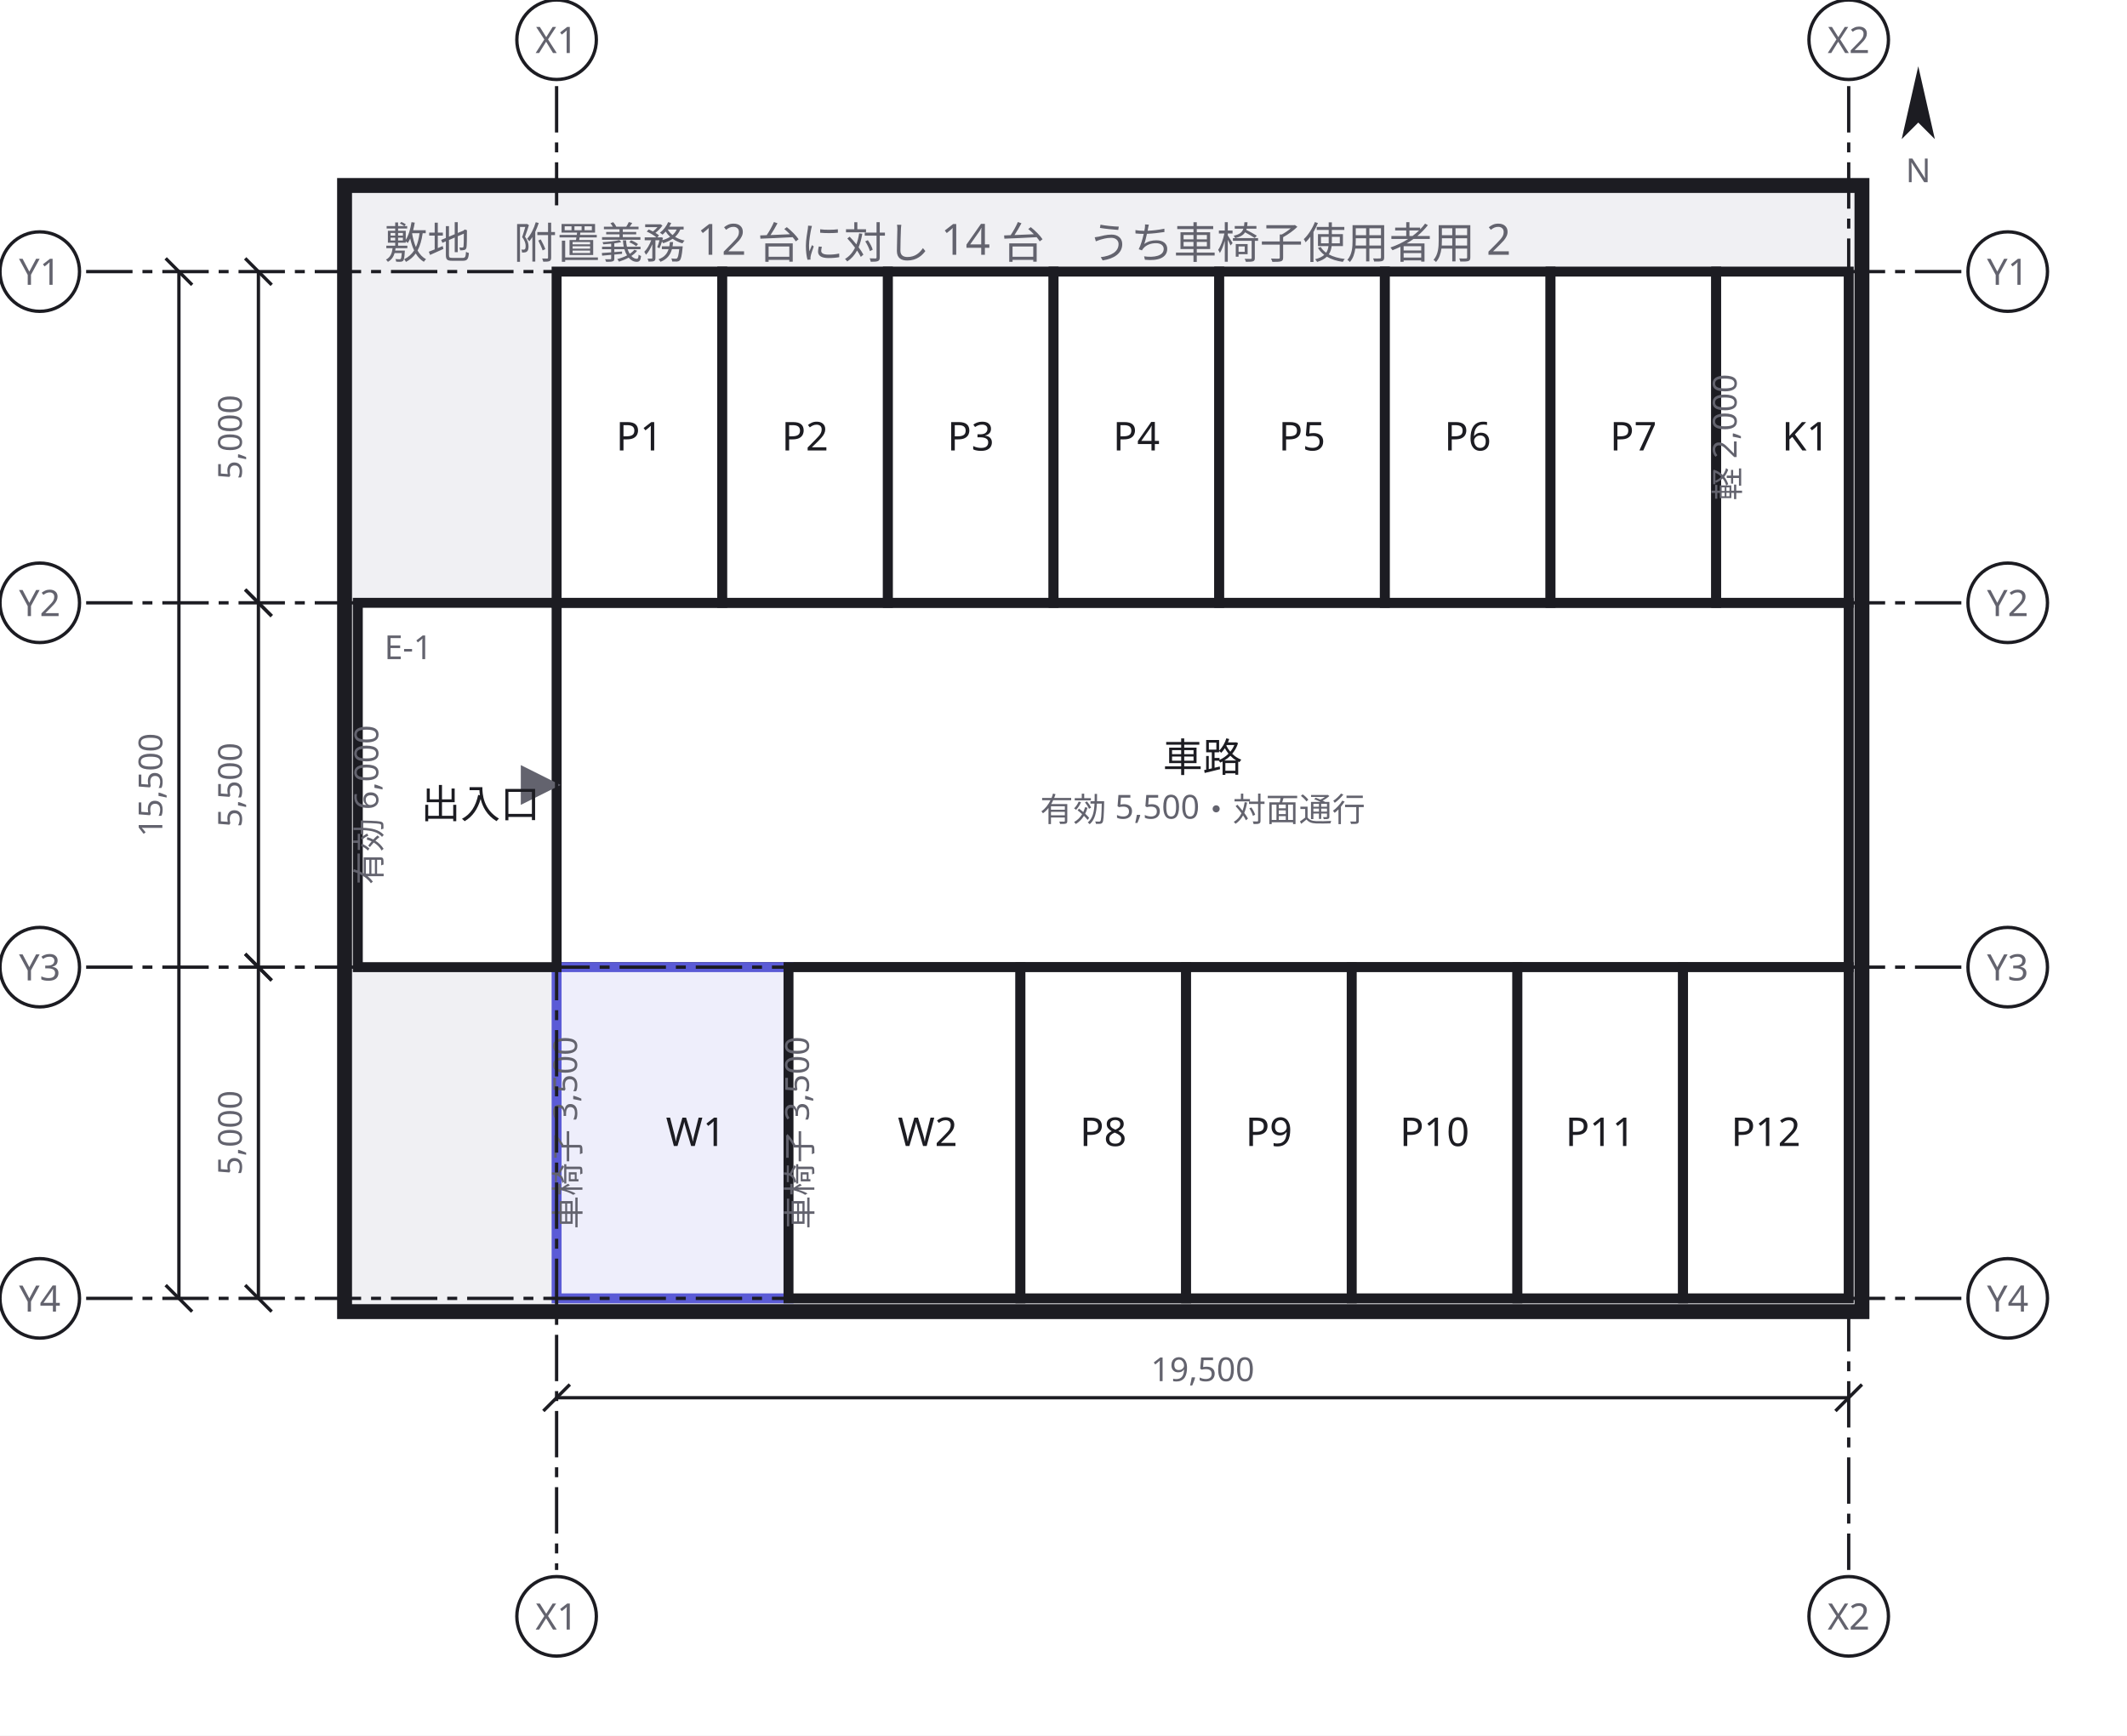
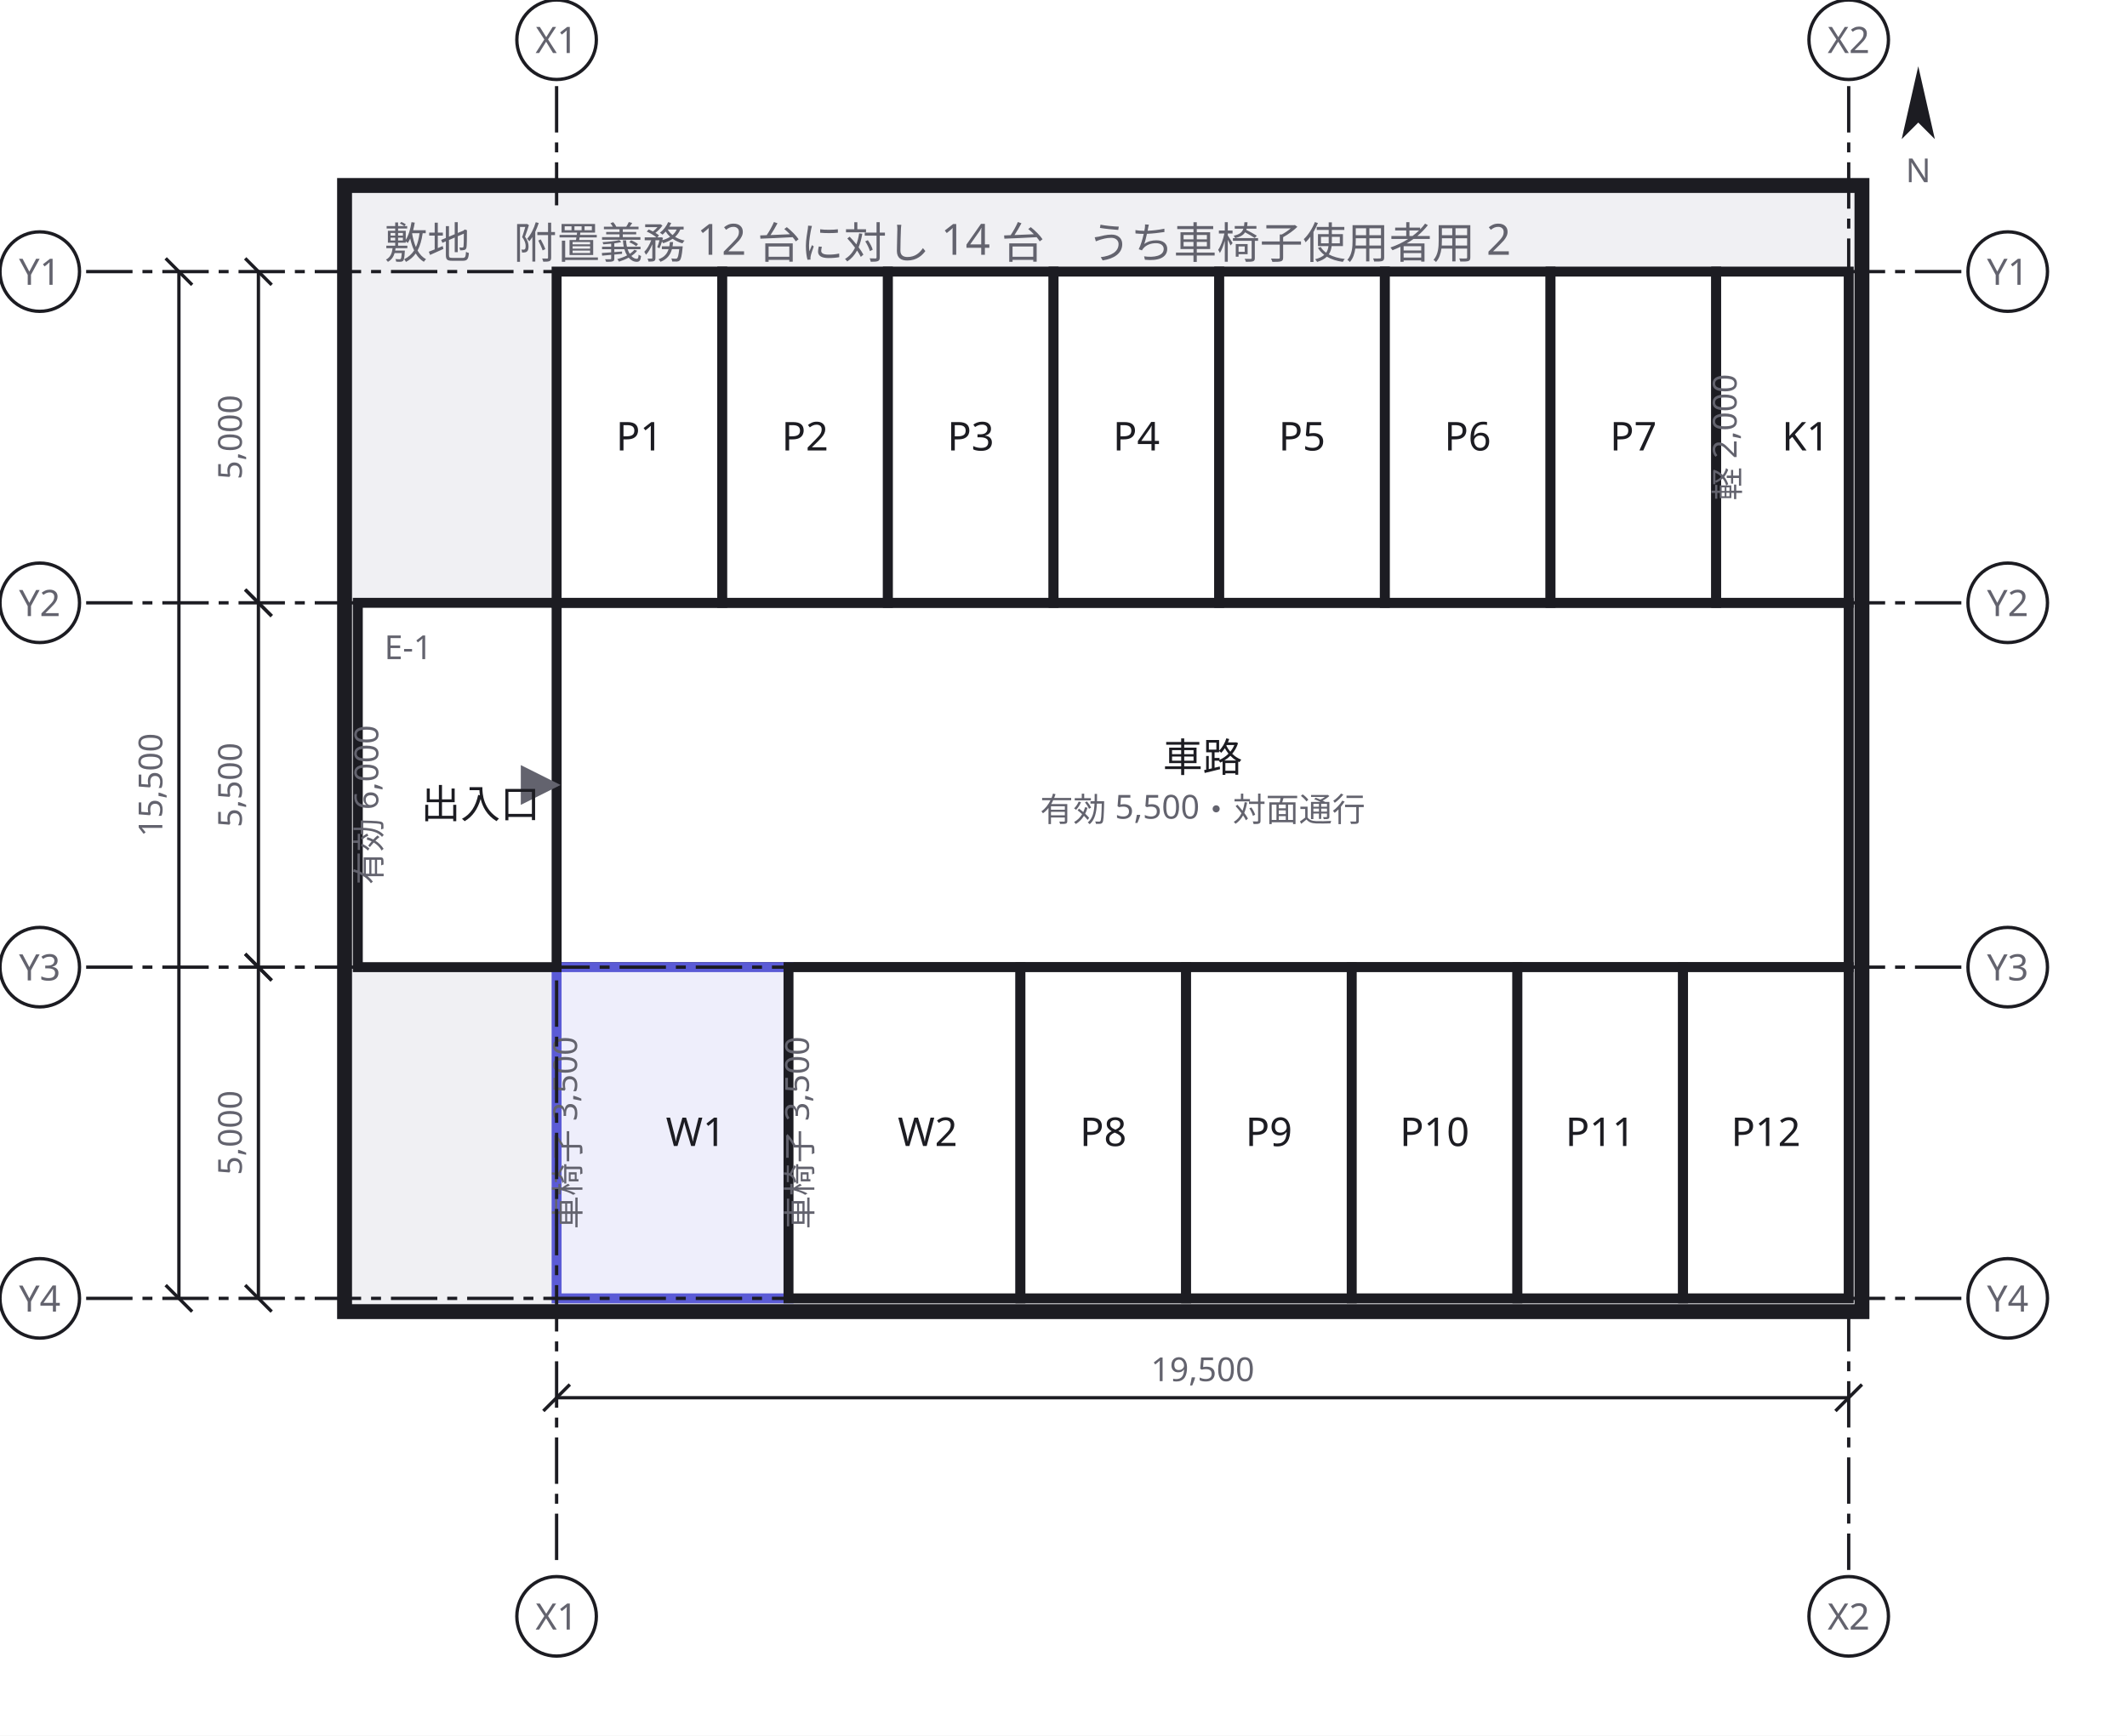
<svg xmlns="http://www.w3.org/2000/svg" width="642" height="524" viewBox="0 0 642 524">
  <defs>
    <marker id="arrow" viewBox="0 0 10 10" refX="9" refY="5" markerWidth="6" markerHeight="6" orient="auto">
      <path d="M 0 0 L 10 5 L 0 10 z" fill="#63636e" />
    </marker>
  </defs>
  <rect data-paper="1" x="0" y="0" width="642" height="524" fill="#ffffff" />
  <g data-group="lot">
    <rect x="104" y="56" width="458" height="340" fill="#f0f0f3" stroke="#1c1c22" stroke-width="4.5" />
    <text x="116" y="78" font-family="sans-serif" font-size="13" fill="#63636e">敷地　附置義務 12 台に対し 14 台　うち車椅子使用者用 2</text>
  </g>
  <g data-node="sharo" data-pinned="false" data-shape="rect">
    <rect x="168" y="182" width="390" height="110" fill="#ffffff" stroke="#1c1c22" stroke-width="3" />
  </g>
  <g data-node="w1" data-pinned="false" data-appearance="primary" data-shape="rect">
    <rect x="168" y="292" width="70" height="100" fill="#eeeefb" stroke="#5b5bd6" stroke-width="3" />
  </g>
  <g data-node="w2" data-pinned="false" data-shape="rect">
    <rect x="238" y="292" width="70" height="100" fill="#ffffff" stroke="#1c1c22" stroke-width="3" />
  </g>
  <g data-node="iriguchi" data-pinned="false" data-shape="rect">
    <rect x="108" y="182" width="60" height="110" fill="#ffffff" stroke="#1c1c22" stroke-width="3" />
  </g>
  <g data-node="p1" data-pinned="false" data-shape="rect">
    <rect x="168" y="82" width="50" height="100" fill="#ffffff" stroke="#1c1c22" stroke-width="3" />
  </g>
  <g data-node="p2" data-pinned="false" data-shape="rect">
    <rect x="218" y="82" width="50" height="100" fill="#ffffff" stroke="#1c1c22" stroke-width="3" />
  </g>
  <g data-node="p3" data-pinned="false" data-shape="rect">
    <rect x="268" y="82" width="50" height="100" fill="#ffffff" stroke="#1c1c22" stroke-width="3" />
  </g>
  <g data-node="p4" data-pinned="false" data-shape="rect">
    <rect x="318" y="82" width="50" height="100" fill="#ffffff" stroke="#1c1c22" stroke-width="3" />
  </g>
  <g data-node="p5" data-pinned="false" data-shape="rect">
    <rect x="368" y="82" width="50" height="100" fill="#ffffff" stroke="#1c1c22" stroke-width="3" />
  </g>
  <g data-node="p6" data-pinned="false" data-shape="rect">
    <rect x="418" y="82" width="50" height="100" fill="#ffffff" stroke="#1c1c22" stroke-width="3" />
  </g>
  <g data-node="p7" data-pinned="false" data-shape="rect">
    <rect x="468" y="82" width="50" height="100" fill="#ffffff" stroke="#1c1c22" stroke-width="3" />
  </g>
  <g data-node="p8" data-pinned="false" data-shape="rect">
    <rect x="308" y="292" width="50" height="100" fill="#ffffff" stroke="#1c1c22" stroke-width="3" />
  </g>
  <g data-node="p9" data-pinned="false" data-shape="rect">
    <rect x="358" y="292" width="50" height="100" fill="#ffffff" stroke="#1c1c22" stroke-width="3" />
  </g>
  <g data-node="p10" data-pinned="false" data-shape="rect">
    <rect x="408" y="292" width="50" height="100" fill="#ffffff" stroke="#1c1c22" stroke-width="3" />
  </g>
  <g data-node="p11" data-pinned="false" data-shape="rect">
    <rect x="458" y="292" width="50" height="100" fill="#ffffff" stroke="#1c1c22" stroke-width="3" />
  </g>
  <g data-node="p12" data-pinned="false" data-shape="rect">
    <rect x="508" y="292" width="50" height="100" fill="#ffffff" stroke="#1c1c22" stroke-width="3" />
  </g>
  <g data-node="k1" data-pinned="false" data-shape="rect">
    <rect x="518" y="82" width="40" height="100" fill="#ffffff" stroke="#1c1c22" stroke-width="3" />
  </g>
  <g data-edge="iriguchi&gt;sharo" data-pinned="false">
    <path d="M 168 237 L 168 237" fill="none" stroke="#63636e" stroke-width="2" marker-end="url(#arrow)" />
  </g>
  <g data-name="sharo">
    <text x="363" y="233" text-anchor="middle" font-family="sans-serif" font-size="12" fill="#1c1c22">車路</text>
    <text x="363" y="248" text-anchor="middle" font-family="sans-serif" font-size="10" fill="#63636e">有効 5,500・対面通行</text>
  </g>
  <g data-name="w1">
    <text x="210" y="346" text-anchor="middle" font-family="sans-serif" font-size="12" fill="#1c1c22">W1</text>
    <text x="175" y="342" text-anchor="middle" font-family="sans-serif" font-size="10" fill="#63636e" transform="rotate(-90 175 342)">車椅子 3,500</text>
  </g>
  <g data-name="w2">
    <text x="280" y="346" text-anchor="middle" font-family="sans-serif" font-size="12" fill="#1c1c22">W2</text>
    <text x="245" y="342" text-anchor="middle" font-family="sans-serif" font-size="10" fill="#63636e" transform="rotate(-90 245 342)">車椅子 3,500</text>
  </g>
  <g data-name="iriguchi">
    <text x="116" y="199" font-family="sans-serif" font-size="10" fill="#63636e">E-1</text>
    <text x="145" y="247" text-anchor="middle" font-family="sans-serif" font-size="12" fill="#1c1c22">出入口</text>
    <text x="115" y="243" text-anchor="middle" font-family="sans-serif" font-size="10" fill="#63636e" transform="rotate(-90 115 243)">有効 6,000</text>
  </g>
  <g data-name="p1">
    <text x="193" y="136" text-anchor="middle" font-family="sans-serif" font-size="12" fill="#1c1c22">P1</text>
  </g>
  <g data-name="p2">
    <text x="243" y="136" text-anchor="middle" font-family="sans-serif" font-size="12" fill="#1c1c22">P2</text>
  </g>
  <g data-name="p3">
    <text x="293" y="136" text-anchor="middle" font-family="sans-serif" font-size="12" fill="#1c1c22">P3</text>
  </g>
  <g data-name="p4">
    <text x="343" y="136" text-anchor="middle" font-family="sans-serif" font-size="12" fill="#1c1c22">P4</text>
  </g>
  <g data-name="p5">
    <text x="393" y="136" text-anchor="middle" font-family="sans-serif" font-size="12" fill="#1c1c22">P5</text>
  </g>
  <g data-name="p6">
    <text x="443" y="136" text-anchor="middle" font-family="sans-serif" font-size="12" fill="#1c1c22">P6</text>
  </g>
  <g data-name="p7">
    <text x="493" y="136" text-anchor="middle" font-family="sans-serif" font-size="12" fill="#1c1c22">P7</text>
  </g>
  <g data-name="p8">
    <text x="333" y="346" text-anchor="middle" font-family="sans-serif" font-size="12" fill="#1c1c22">P8</text>
  </g>
  <g data-name="p9">
    <text x="383" y="346" text-anchor="middle" font-family="sans-serif" font-size="12" fill="#1c1c22">P9</text>
  </g>
  <g data-name="p10">
    <text x="433" y="346" text-anchor="middle" font-family="sans-serif" font-size="12" fill="#1c1c22">P10</text>
  </g>
  <g data-name="p11">
    <text x="483" y="346" text-anchor="middle" font-family="sans-serif" font-size="12" fill="#1c1c22">P11</text>
  </g>
  <g data-name="p12">
    <text x="533" y="346" text-anchor="middle" font-family="sans-serif" font-size="12" fill="#1c1c22">P12</text>
  </g>
  <g data-name="k1">
    <text x="545" y="136" text-anchor="middle" font-family="sans-serif" font-size="12" fill="#1c1c22">K1</text>
    <text x="525" y="132" text-anchor="middle" font-family="sans-serif" font-size="10" fill="#63636e" transform="rotate(-90 525 132)">軽 2,000</text>
  </g>
  <g data-grid="true">
    <line x1="168" y1="26" x2="168" y2="62" stroke="#1c1c22" stroke-width="1" stroke-dasharray="14 3 3 3" />
-     <line x1="168" y1="81" x2="168" y2="474" stroke="#1c1c22" stroke-width="1" stroke-dasharray="14 3 3 3" />
+     <line x1="168" y1="81" x2="168" y2="232" stroke="#1c1c22" stroke-width="1" stroke-dasharray="14 3 3 3" />
+     <line x1="168" y1="250" x2="168" y2="474" stroke="#1c1c22" stroke-width="1" stroke-dasharray="14 3 3 3" />
    <circle cx="168" cy="12" r="12" fill="#ffffff" stroke="#1c1c22" />
    <text x="168" y="16" text-anchor="middle" font-family="sans-serif" font-size="11" fill="#63636e">X1</text>
    <circle cx="168" cy="488" r="12" fill="#ffffff" stroke="#1c1c22" />
    <text x="168" y="492" text-anchor="middle" font-family="sans-serif" font-size="11" fill="#63636e">X1</text>
    <line x1="558" y1="26" x2="558" y2="474" stroke="#1c1c22" stroke-width="1" stroke-dasharray="14 3 3 3" />
    <circle cx="558" cy="12" r="12" fill="#ffffff" stroke="#1c1c22" />
    <text x="558" y="16" text-anchor="middle" font-family="sans-serif" font-size="11" fill="#63636e">X2</text>
    <circle cx="558" cy="488" r="12" fill="#ffffff" stroke="#1c1c22" />
    <text x="558" y="492" text-anchor="middle" font-family="sans-serif" font-size="11" fill="#63636e">X2</text>
    <line x1="26" y1="82" x2="592" y2="82" stroke="#1c1c22" stroke-width="1" stroke-dasharray="14 3 3 3" />
    <circle cx="12" cy="82" r="12" fill="#ffffff" stroke="#1c1c22" />
    <text x="12" y="86" text-anchor="middle" font-family="sans-serif" font-size="11" fill="#63636e">Y1</text>
    <circle cx="606" cy="82" r="12" fill="#ffffff" stroke="#1c1c22" />
    <text x="606" y="86" text-anchor="middle" font-family="sans-serif" font-size="11" fill="#63636e">Y1</text>
    <line x1="26" y1="182" x2="592" y2="182" stroke="#1c1c22" stroke-width="1" stroke-dasharray="14 3 3 3" />
    <circle cx="12" cy="182" r="12" fill="#ffffff" stroke="#1c1c22" />
    <text x="12" y="186" text-anchor="middle" font-family="sans-serif" font-size="11" fill="#63636e">Y2</text>
    <circle cx="606" cy="182" r="12" fill="#ffffff" stroke="#1c1c22" />
    <text x="606" y="186" text-anchor="middle" font-family="sans-serif" font-size="11" fill="#63636e">Y2</text>
    <line x1="26" y1="292" x2="592" y2="292" stroke="#1c1c22" stroke-width="1" stroke-dasharray="14 3 3 3" />
    <circle cx="12" cy="292" r="12" fill="#ffffff" stroke="#1c1c22" />
    <text x="12" y="296" text-anchor="middle" font-family="sans-serif" font-size="11" fill="#63636e">Y3</text>
    <circle cx="606" cy="292" r="12" fill="#ffffff" stroke="#1c1c22" />
    <text x="606" y="296" text-anchor="middle" font-family="sans-serif" font-size="11" fill="#63636e">Y3</text>
    <line x1="26" y1="392" x2="592" y2="392" stroke="#1c1c22" stroke-width="1" stroke-dasharray="14 3 3 3" />
    <circle cx="12" cy="392" r="12" fill="#ffffff" stroke="#1c1c22" />
    <text x="12" y="396" text-anchor="middle" font-family="sans-serif" font-size="11" fill="#63636e">Y4</text>
    <circle cx="606" cy="392" r="12" fill="#ffffff" stroke="#1c1c22" />
    <text x="606" y="396" text-anchor="middle" font-family="sans-serif" font-size="11" fill="#63636e">Y4</text>
  </g>
  <g data-dimensions="true">
    <line x1="168" y1="422" x2="558" y2="422" stroke="#1c1c22" stroke-width="1" />
    <line x1="164" y1="426" x2="172" y2="418" stroke="#1c1c22" stroke-width="1" />
    <line x1="554" y1="426" x2="562" y2="418" stroke="#1c1c22" stroke-width="1" />
    <rect x="342" y="407" width="42" height="13" fill="#ffffff" />
    <text x="363" y="417" text-anchor="middle" font-family="sans-serif" font-size="10" fill="#63636e">19,500</text>
    <line x1="78" y1="82" x2="78" y2="182" stroke="#1c1c22" stroke-width="1" />
    <line x1="74" y1="78" x2="82" y2="86" stroke="#1c1c22" stroke-width="1" />
    <line x1="74" y1="178" x2="82" y2="186" stroke="#1c1c22" stroke-width="1" />
    <rect x="62" y="114" width="13" height="36" fill="#ffffff" />
    <text x="73" y="132" text-anchor="middle" font-family="sans-serif" font-size="10" fill="#63636e" transform="rotate(-90 73 132)">5,000</text>
    <line x1="78" y1="182" x2="78" y2="292" stroke="#1c1c22" stroke-width="1" />
    <line x1="74" y1="178" x2="82" y2="186" stroke="#1c1c22" stroke-width="1" />
    <line x1="74" y1="288" x2="82" y2="296" stroke="#1c1c22" stroke-width="1" />
    <rect x="62" y="219" width="13" height="36" fill="#ffffff" />
    <text x="73" y="237" text-anchor="middle" font-family="sans-serif" font-size="10" fill="#63636e" transform="rotate(-90 73 237)">5,500</text>
    <line x1="78" y1="292" x2="78" y2="392" stroke="#1c1c22" stroke-width="1" />
    <line x1="74" y1="288" x2="82" y2="296" stroke="#1c1c22" stroke-width="1" />
    <line x1="74" y1="388" x2="82" y2="396" stroke="#1c1c22" stroke-width="1" />
    <rect x="62" y="324" width="13" height="36" fill="#ffffff" />
    <text x="73" y="342" text-anchor="middle" font-family="sans-serif" font-size="10" fill="#63636e" transform="rotate(-90 73 342)">5,000</text>
    <line x1="54" y1="82" x2="54" y2="392" stroke="#1c1c22" stroke-width="1" />
    <line x1="50" y1="78" x2="58" y2="86" stroke="#1c1c22" stroke-width="1" />
    <line x1="50" y1="388" x2="58" y2="396" stroke="#1c1c22" stroke-width="1" />
    <rect x="38" y="216" width="13" height="42" fill="#ffffff" />
    <text x="49" y="237" text-anchor="middle" font-family="sans-serif" font-size="10" fill="#63636e" transform="rotate(-90 49 237)">15,500</text>
    <g transform="rotate(0 579 33)">
      <path d="M 579 20 L 584 42 L 579 37 L 574 42 Z" fill="#1c1c22" />
    </g>
    <text x="579" y="55" text-anchor="middle" font-family="sans-serif" font-size="10" fill="#63636e">N</text>
  </g>
</svg>
